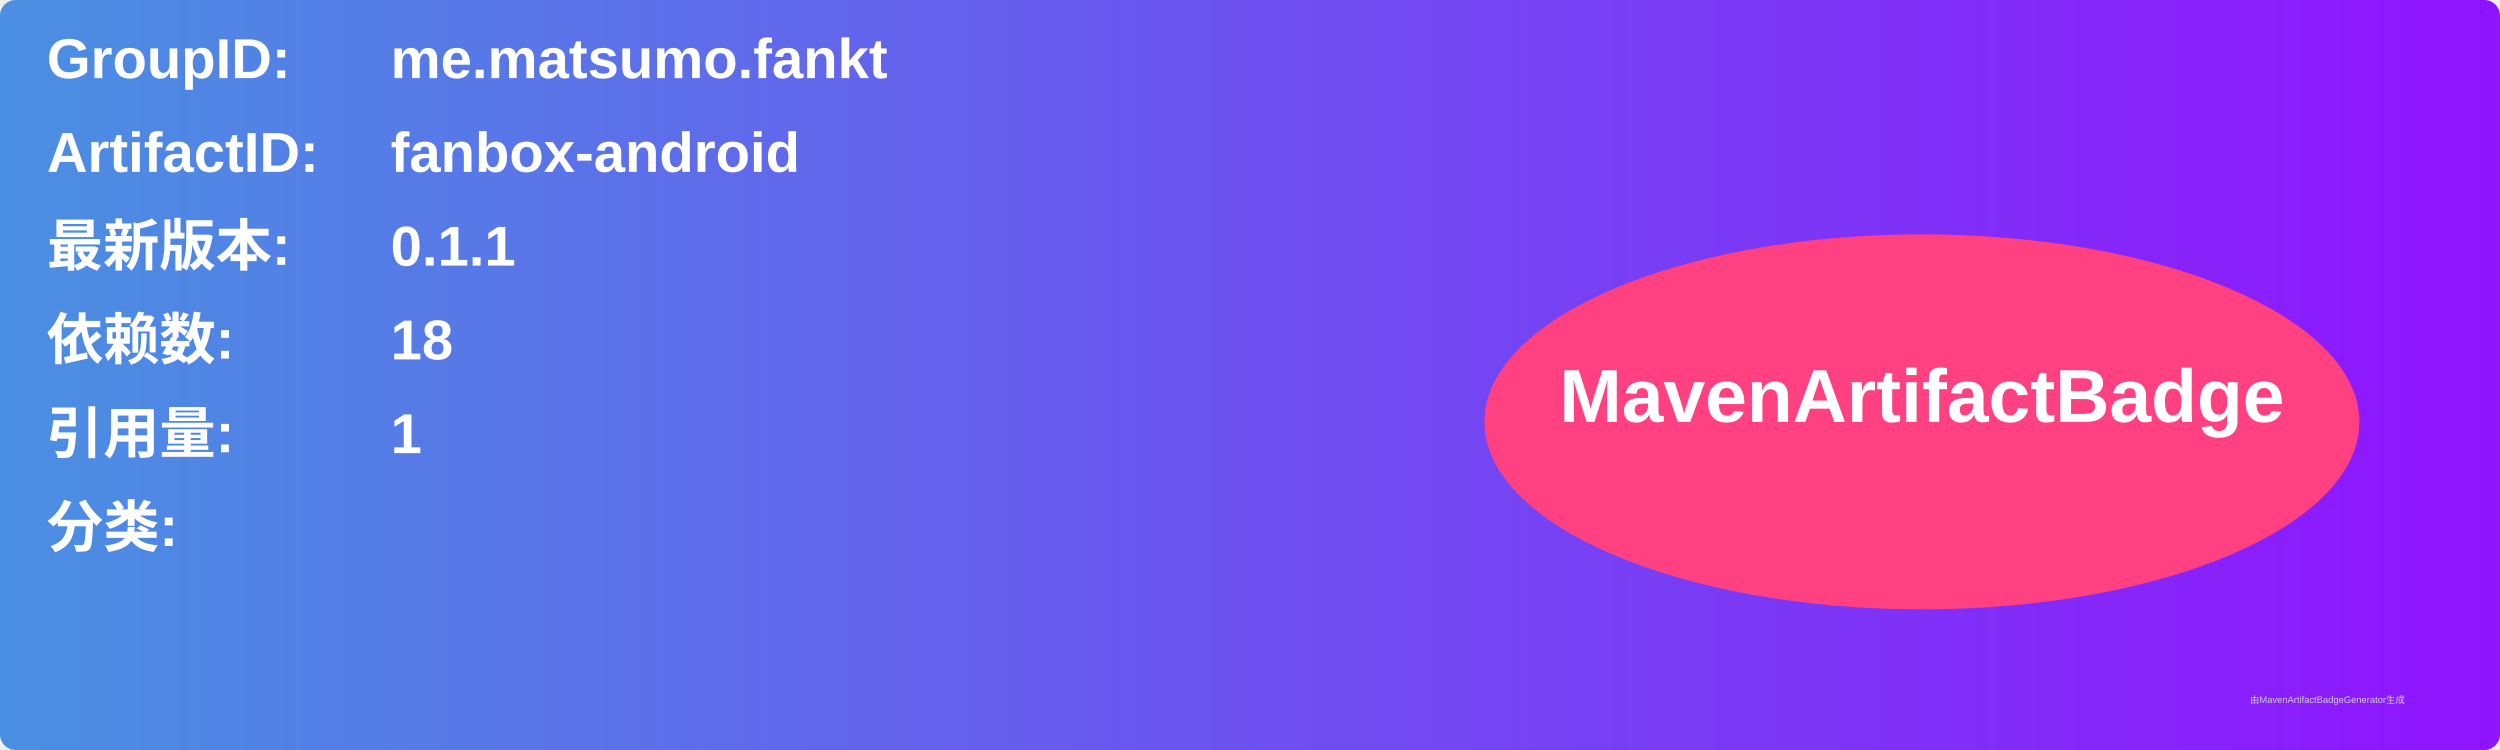
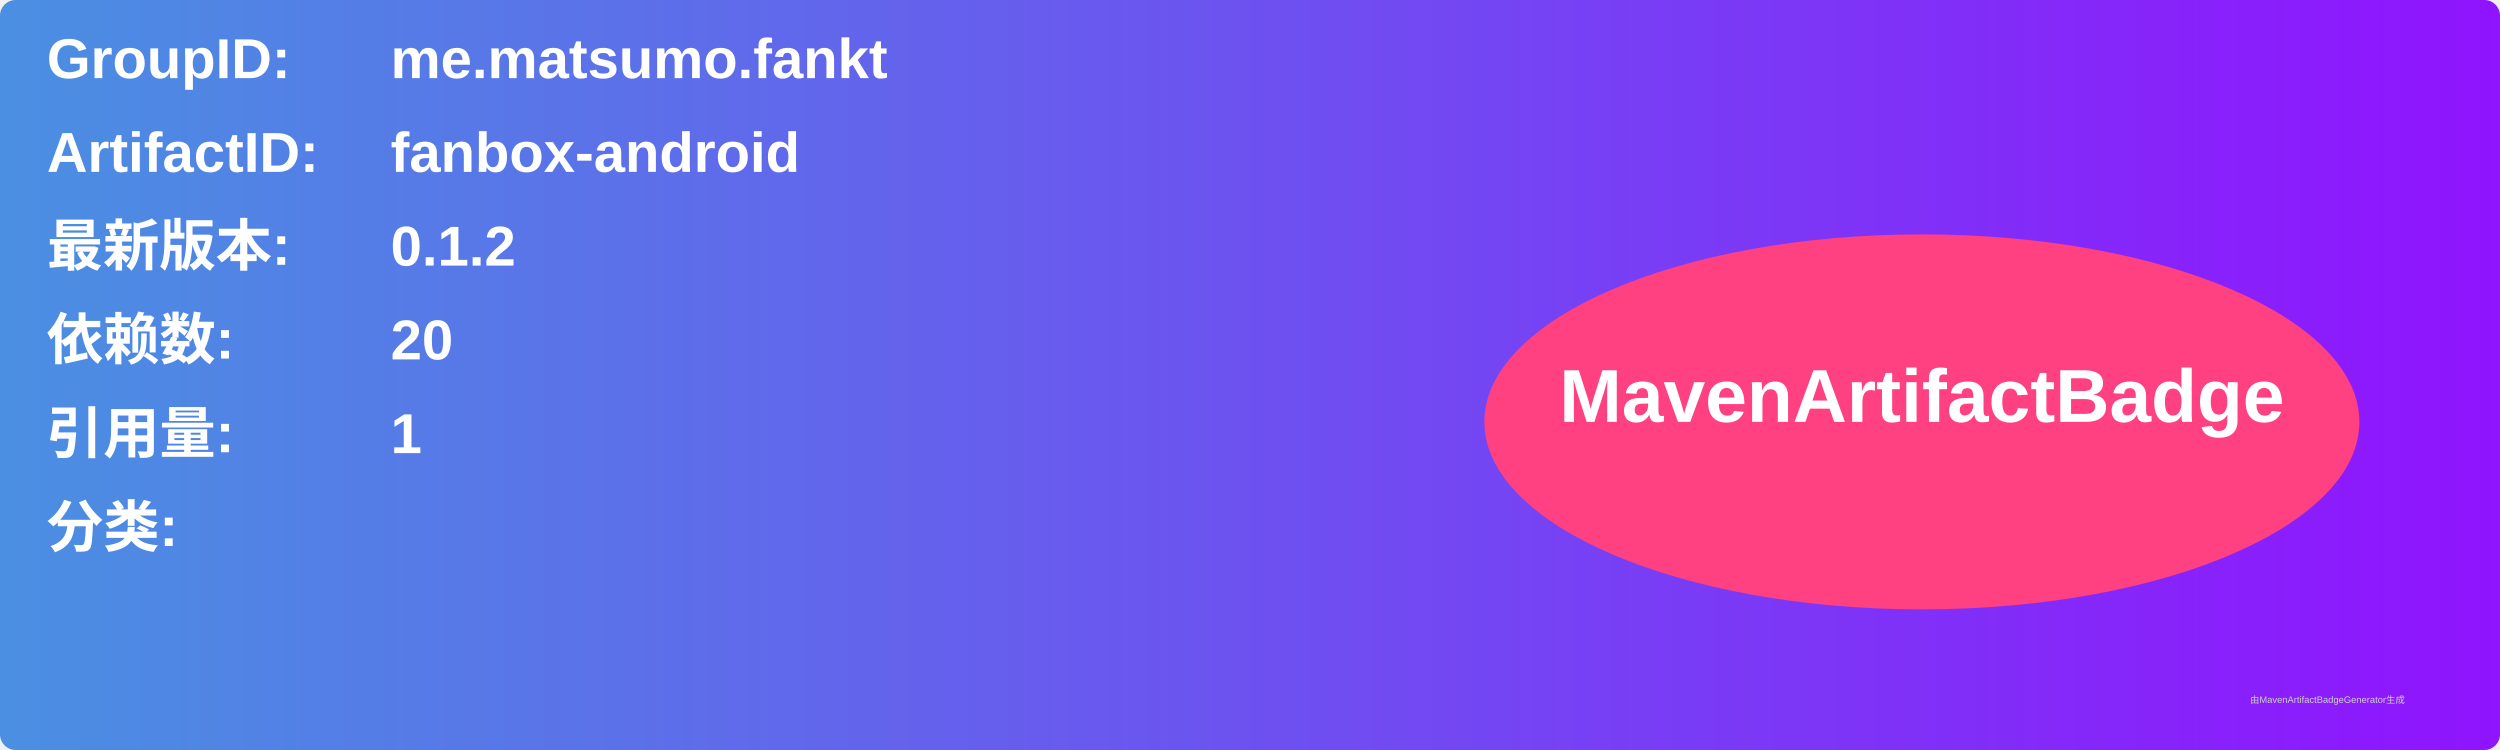
<svg xmlns="http://www.w3.org/2000/svg" width="800" height="240" viewBox="0 0 800 240">
  <linearGradient id="grad" x1="0%" y1="0%" x2="100%" y2="0%">
    <stop offset="0%" stop-color="#4a90e2" />
    <stop offset="100%" stop-color="#9013fe" />
  </linearGradient>
  <rect width="100%" height="100%" rx="5" ry="5" fill="url(#grad)" />
  <g transform="translate(15, 15)">
    <text x="0" y="10" font-family="Arial" font-size="18" fill="white" font-weight="bold" width="260">GroupID:</text>
    <text x="110" y="10" font-family="Arial" font-size="18" fill="white" font-weight="bold" width="460">me.matsumo.fankt</text>
    <text x="0" y="40" font-family="Arial" font-size="18" fill="white" font-weight="bold" width="260">ArtifactID:</text>
    <text x="110" y="40" font-family="Arial" font-size="18" fill="white" font-weight="bold" width="460">fanbox-android</text>
    <text x="0" y="70" font-family="Arial" font-size="18" fill="white" font-weight="bold">最新版本:</text>
    <text x="110" y="70" font-family="Arial" font-size="18" fill="white" font-weight="bold">
-       <tspan font-weight="bold">0.1.1</tspan>
+       <tspan font-weight="bold">0.1.2</tspan>
    </text>
    <text x="0" y="100" font-family="Arial" font-size="18" fill="white" font-weight="bold">依赖数: </text>
    <text x="110" y="100" font-family="Arial" font-size="18" fill="white">
-       <tspan font-weight="bold">18</tspan>
+       <tspan font-weight="bold">20</tspan>
    </text>
    <text x="0" y="130" font-family="Arial" font-size="18" fill="white" font-weight="bold">引用量: </text>
    <text x="110" y="130" font-family="Arial" font-size="18" fill="white">
      <tspan font-weight="bold">1</tspan>
    </text>
    <text x="0" y="160" font-family="Arial" font-size="18" fill="white" font-weight="bold">分类:</text>
    <text x="10" y="190" font-family="Arial" font-size="10" fill="white">
      <tspan font-weight="bold" />
    </text>
    <ellipse cx="600" cy="120" rx="140" ry="60" fill="#ff4081" />
    <text x="600" y="120" text-anchor="middle" font-family="Arial" font-size="24" fill="white" font-weight="bold">MavenArtifactBadge</text>
  </g>
  <text x="720" y="225" font-family="Arial" font-size="3" fill="#d0d0d0">由MavenArtifactBadgeGenerator生成</text>
</svg>
